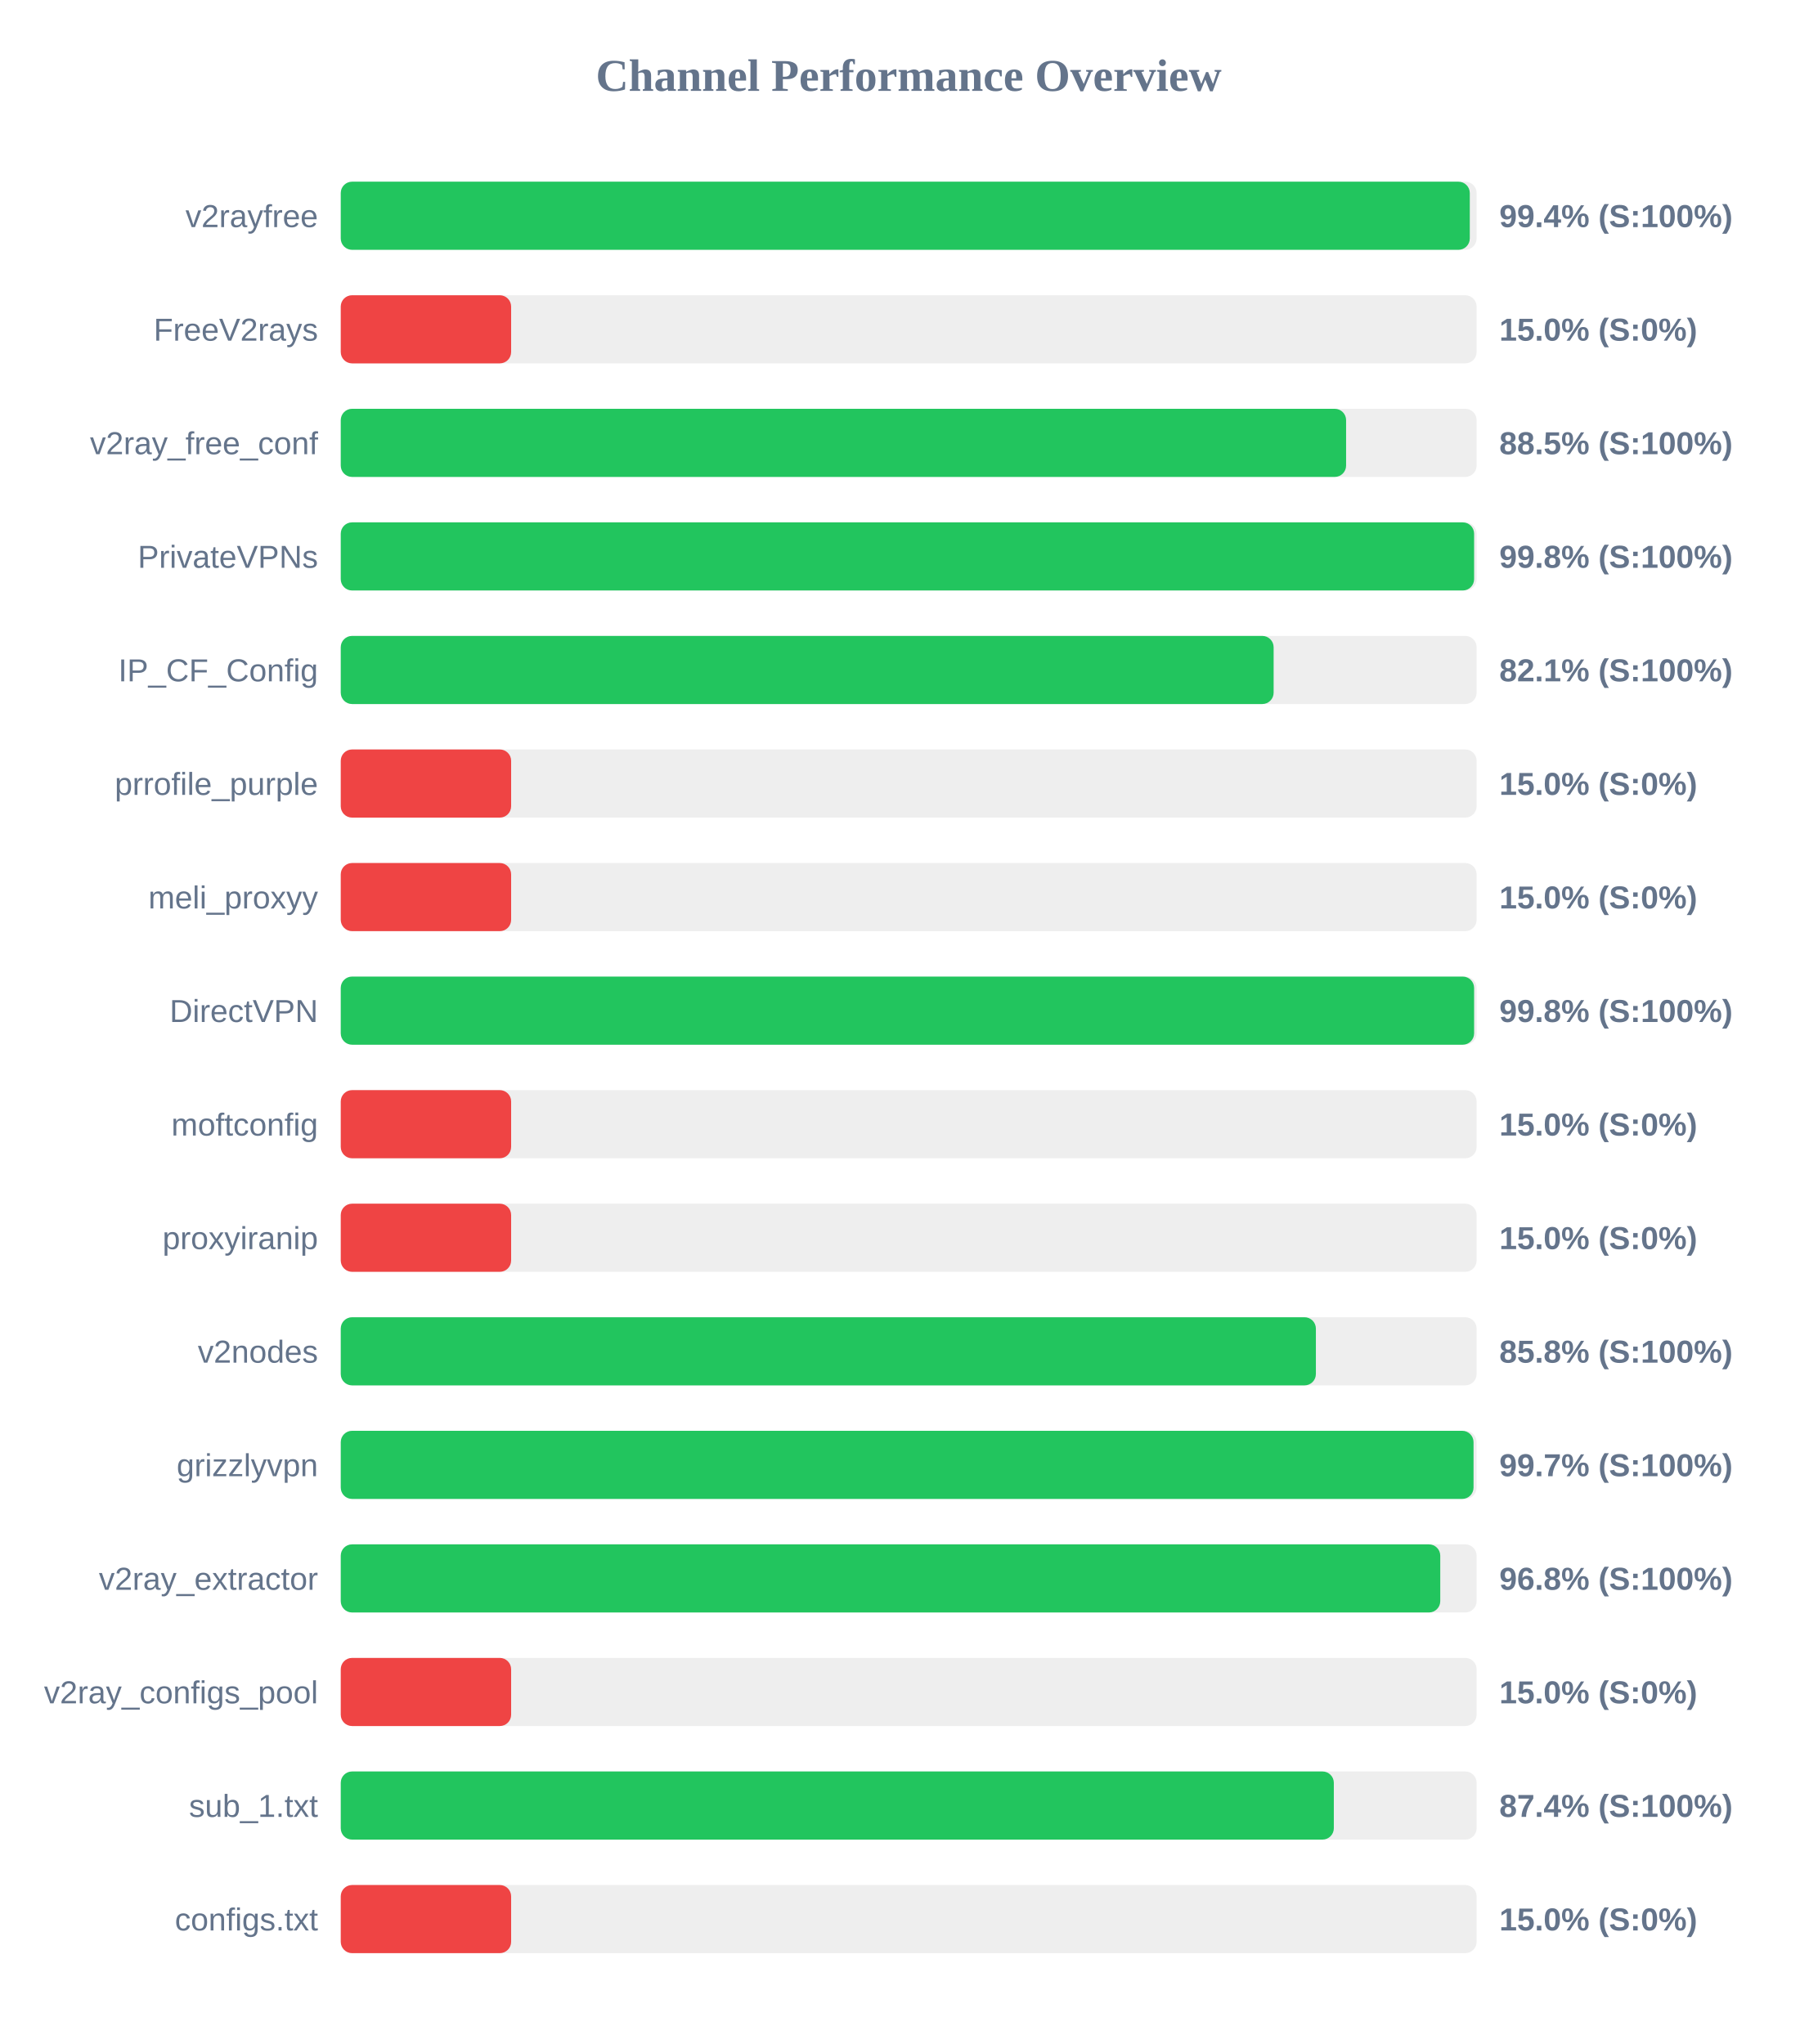
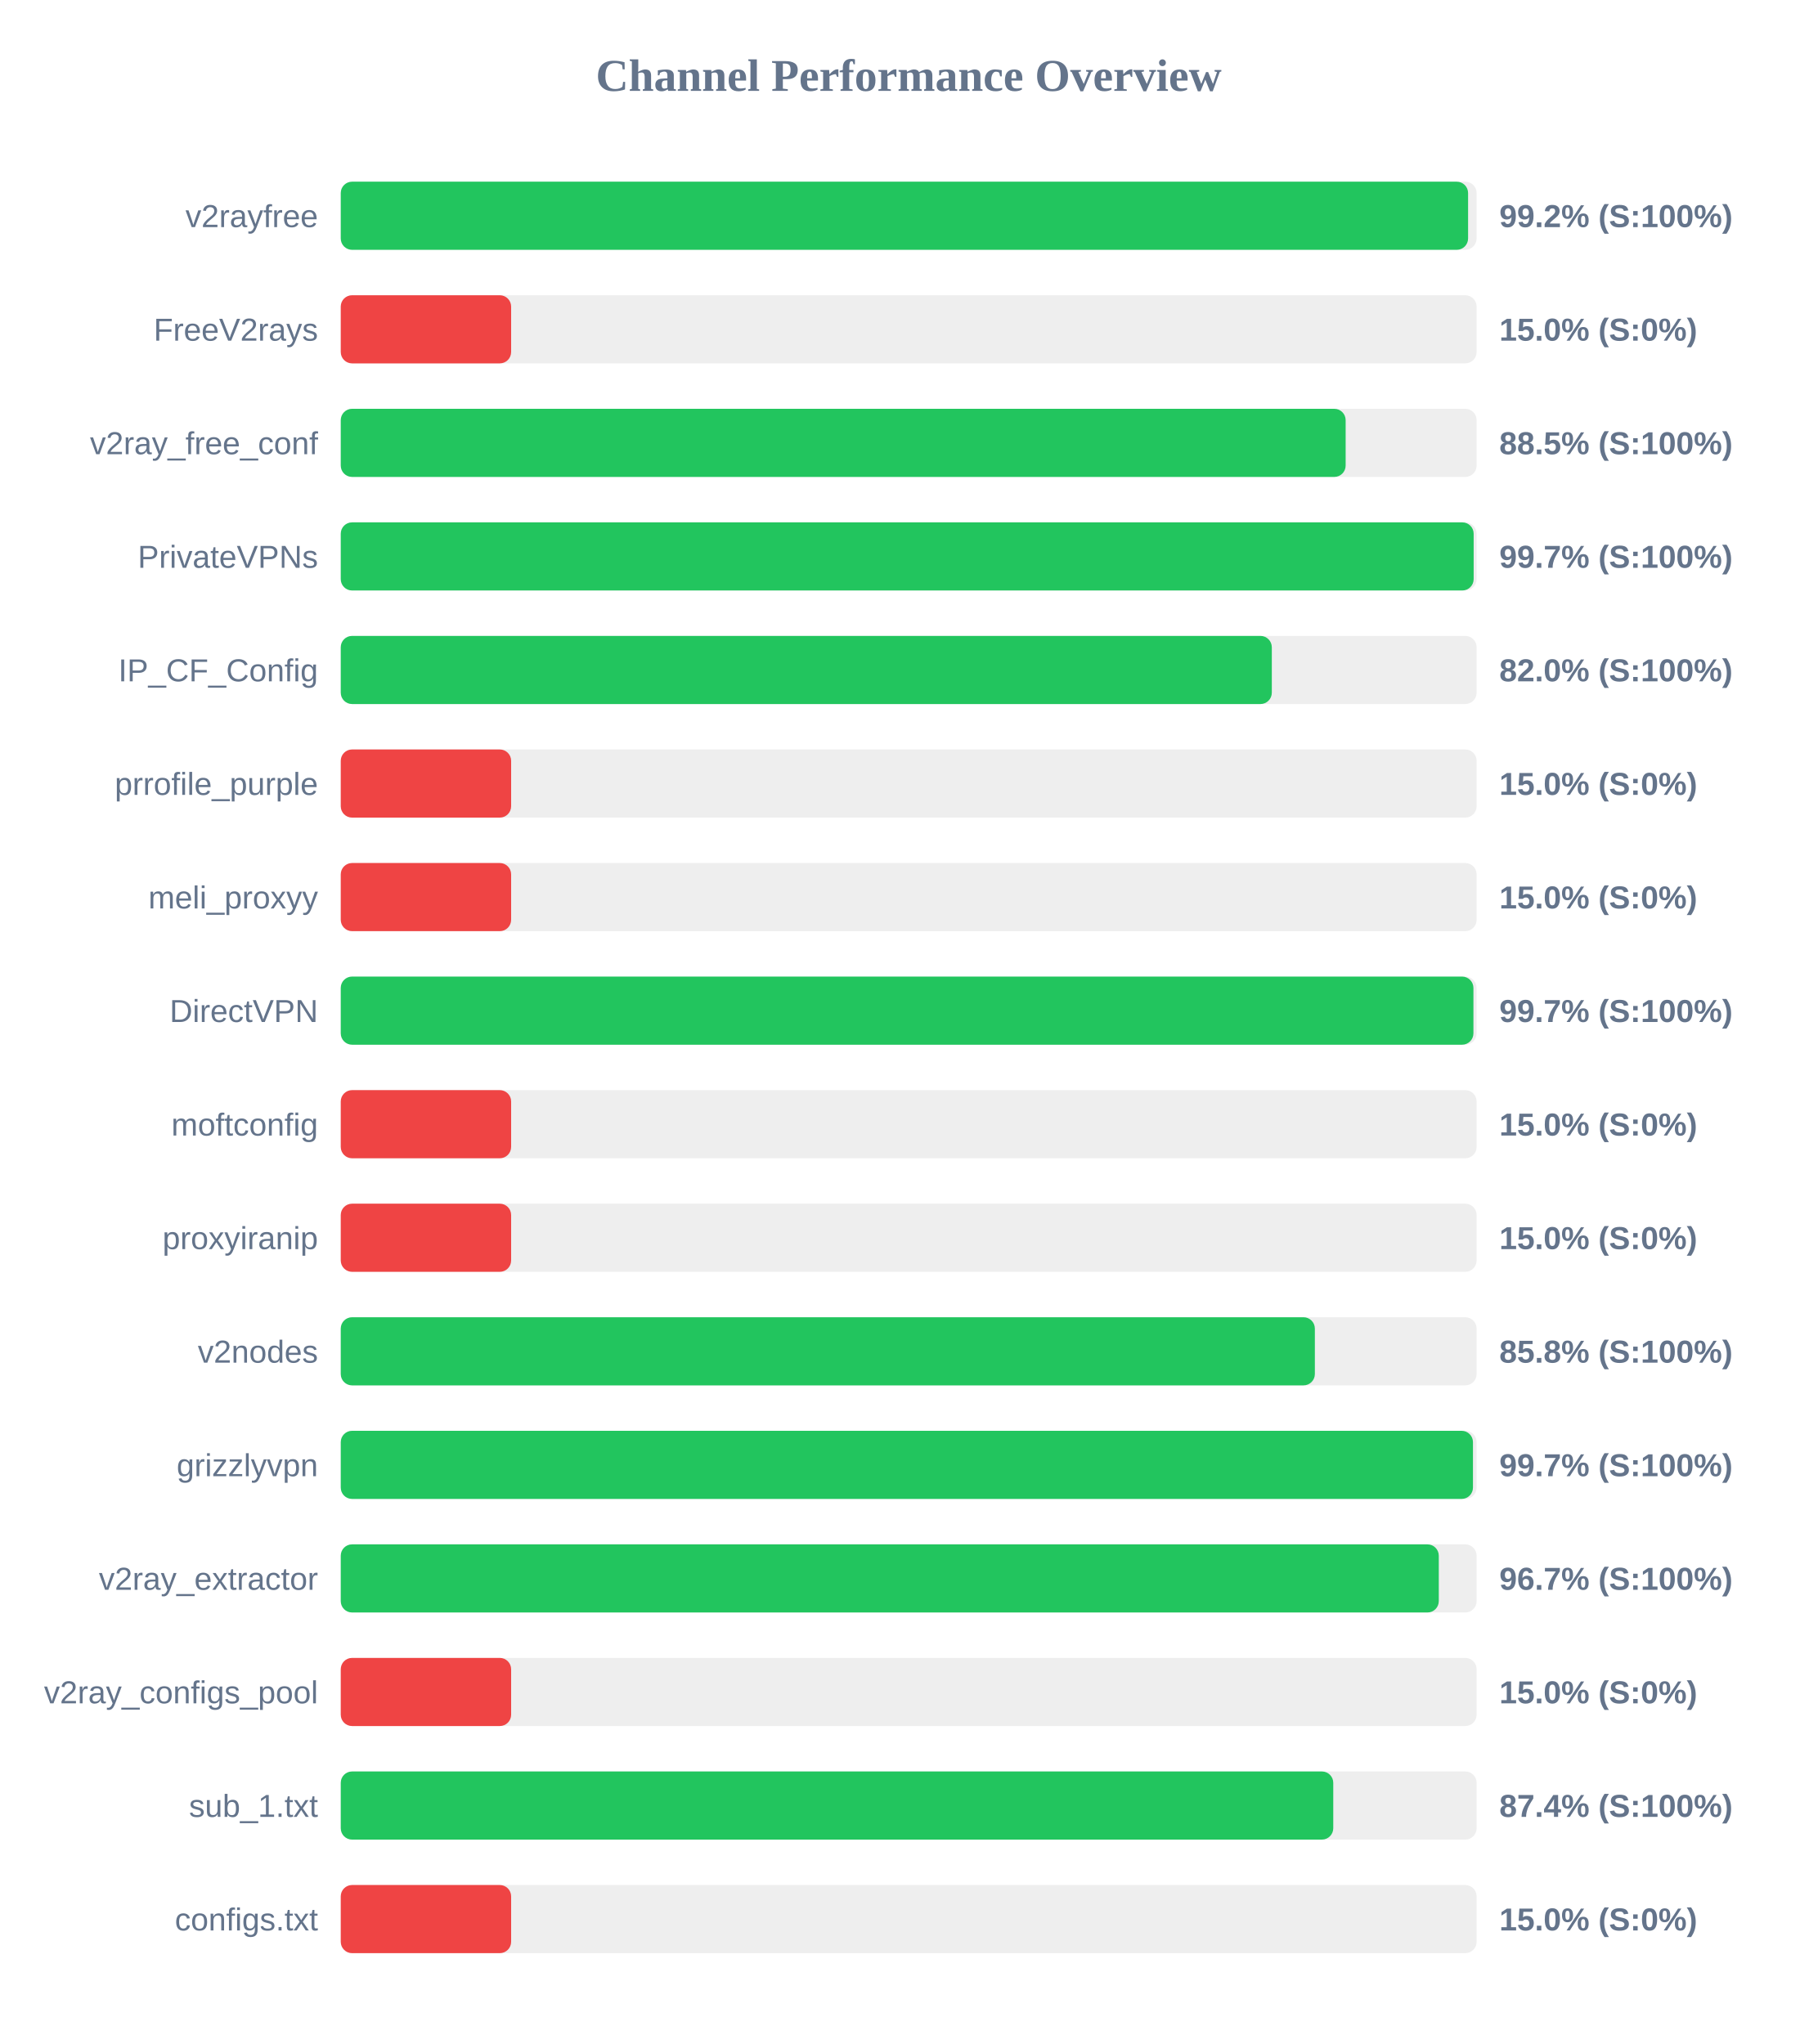
<svg xmlns="http://www.w3.org/2000/svg" width="800" height="900" version="1.1">
  <style>
        .row { font: 14px Arial; fill: #64748b; }
        .score { font: bold 14px Arial; fill: #64748b; }
    </style>
  <text x="400" y="40" text-anchor="middle" font-size="20px" font-weight="bold" fill="#64748b">Channel Performance Overview</text>
  <rect x="150" y="80" width="500" height="30" fill="#eee" rx="5" />
-   <rect x="150" y="80" width="497.0" height="30" fill="#22c55e" rx="5" />
+   <rect x="150" y="80" width="496.25" height="30" fill="#22c55e" rx="5" />
  <text x="140" y="100" text-anchor="end" class="row">v2rayfree</text>
-   <text x="660" y="100" text-anchor="start" class="score">99.4% (S:100%)</text>
+   <text x="660" y="100" text-anchor="start" class="score">99.2% (S:100%)</text>
  <rect x="150" y="130" width="500" height="30" fill="#eee" rx="5" />
  <rect x="150" y="130" width="75.0" height="30" fill="#ef4444" rx="5" />
  <text x="140" y="150" text-anchor="end" class="row">FreeV2rays</text>
  <text x="660" y="150" text-anchor="start" class="score">15.0% (S:0%)</text>
  <rect x="150" y="180" width="500" height="30" fill="#eee" rx="5" />
-   <rect x="150" y="180" width="442.55" height="30" fill="#22c55e" rx="5" />
+   <rect x="150" y="180" width="442.35" height="30" fill="#22c55e" rx="5" />
  <text x="140" y="200" text-anchor="end" class="row">v2ray_free_conf</text>
  <text x="660" y="200" text-anchor="start" class="score">88.5% (S:100%)</text>
  <rect x="150" y="230" width="500" height="30" fill="#eee" rx="5" />
-   <rect x="150" y="230" width="498.9" height="30" fill="#22c55e" rx="5" />
+   <rect x="150" y="230" width="498.7" height="30" fill="#22c55e" rx="5" />
  <text x="140" y="250" text-anchor="end" class="row">PrivateVPNs</text>
-   <text x="660" y="250" text-anchor="start" class="score">99.8% (S:100%)</text>
+   <text x="660" y="250" text-anchor="start" class="score">99.7% (S:100%)</text>
  <rect x="150" y="280" width="500" height="30" fill="#eee" rx="5" />
-   <rect x="150" y="280" width="410.65" height="30" fill="#22c55e" rx="5" />
+   <rect x="150" y="280" width="409.85" height="30" fill="#22c55e" rx="5" />
  <text x="140" y="300" text-anchor="end" class="row">IP_CF_Config</text>
-   <text x="660" y="300" text-anchor="start" class="score">82.1% (S:100%)</text>
+   <text x="660" y="300" text-anchor="start" class="score">82.0% (S:100%)</text>
  <rect x="150" y="330" width="500" height="30" fill="#eee" rx="5" />
  <rect x="150" y="330" width="75.0" height="30" fill="#ef4444" rx="5" />
  <text x="140" y="350" text-anchor="end" class="row">prrofile_purple</text>
  <text x="660" y="350" text-anchor="start" class="score">15.0% (S:0%)</text>
  <rect x="150" y="380" width="500" height="30" fill="#eee" rx="5" />
  <rect x="150" y="380" width="75.0" height="30" fill="#ef4444" rx="5" />
  <text x="140" y="400" text-anchor="end" class="row">meli_proxyy</text>
  <text x="660" y="400" text-anchor="start" class="score">15.0% (S:0%)</text>
  <rect x="150" y="430" width="500" height="30" fill="#eee" rx="5" />
-   <rect x="150" y="430" width="498.9" height="30" fill="#22c55e" rx="5" />
+   <rect x="150" y="430" width="498.6" height="30" fill="#22c55e" rx="5" />
  <text x="140" y="450" text-anchor="end" class="row">DirectVPN</text>
-   <text x="660" y="450" text-anchor="start" class="score">99.8% (S:100%)</text>
+   <text x="660" y="450" text-anchor="start" class="score">99.7% (S:100%)</text>
  <rect x="150" y="480" width="500" height="30" fill="#eee" rx="5" />
  <rect x="150" y="480" width="75.0" height="30" fill="#ef4444" rx="5" />
  <text x="140" y="500" text-anchor="end" class="row">moftconfig</text>
  <text x="660" y="500" text-anchor="start" class="score">15.0% (S:0%)</text>
  <rect x="150" y="530" width="500" height="30" fill="#eee" rx="5" />
  <rect x="150" y="530" width="75.0" height="30" fill="#ef4444" rx="5" />
  <text x="140" y="550" text-anchor="end" class="row">proxyiranip</text>
  <text x="660" y="550" text-anchor="start" class="score">15.0% (S:0%)</text>
  <rect x="150" y="580" width="500" height="30" fill="#eee" rx="5" />
-   <rect x="150" y="580" width="429.25" height="30" fill="#22c55e" rx="5" />
+   <rect x="150" y="580" width="428.8" height="30" fill="#22c55e" rx="5" />
  <text x="140" y="600" text-anchor="end" class="row">v2nodes</text>
  <text x="660" y="600" text-anchor="start" class="score">85.8% (S:100%)</text>
  <rect x="150" y="630" width="500" height="30" fill="#eee" rx="5" />
-   <rect x="150" y="630" width="498.65" height="30" fill="#22c55e" rx="5" />
+   <rect x="150" y="630" width="498.4" height="30" fill="#22c55e" rx="5" />
  <text x="140" y="650" text-anchor="end" class="row">grizzlyvpn</text>
  <text x="660" y="650" text-anchor="start" class="score">99.7% (S:100%)</text>
  <rect x="150" y="680" width="500" height="30" fill="#eee" rx="5" />
-   <rect x="150" y="680" width="484.0" height="30" fill="#22c55e" rx="5" />
+   <rect x="150" y="680" width="483.35" height="30" fill="#22c55e" rx="5" />
  <text x="140" y="700" text-anchor="end" class="row">v2ray_extractor</text>
-   <text x="660" y="700" text-anchor="start" class="score">96.8% (S:100%)</text>
+   <text x="660" y="700" text-anchor="start" class="score">96.7% (S:100%)</text>
  <rect x="150" y="730" width="500" height="30" fill="#eee" rx="5" />
  <rect x="150" y="730" width="75.0" height="30" fill="#ef4444" rx="5" />
  <text x="140" y="750" text-anchor="end" class="row">v2ray_configs_pool</text>
  <text x="660" y="750" text-anchor="start" class="score">15.0% (S:0%)</text>
  <rect x="150" y="780" width="500" height="30" fill="#eee" rx="5" />
-   <rect x="150" y="780" width="437.15" height="30" fill="#22c55e" rx="5" />
+   <rect x="150" y="780" width="436.9" height="30" fill="#22c55e" rx="5" />
  <text x="140" y="800" text-anchor="end" class="row">sub_1.txt</text>
  <text x="660" y="800" text-anchor="start" class="score">87.4% (S:100%)</text>
  <rect x="150" y="830" width="500" height="30" fill="#eee" rx="5" />
  <rect x="150" y="830" width="75.0" height="30" fill="#ef4444" rx="5" />
  <text x="140" y="850" text-anchor="end" class="row">configs.txt</text>
  <text x="660" y="850" text-anchor="start" class="score">15.0% (S:0%)</text>
</svg>
